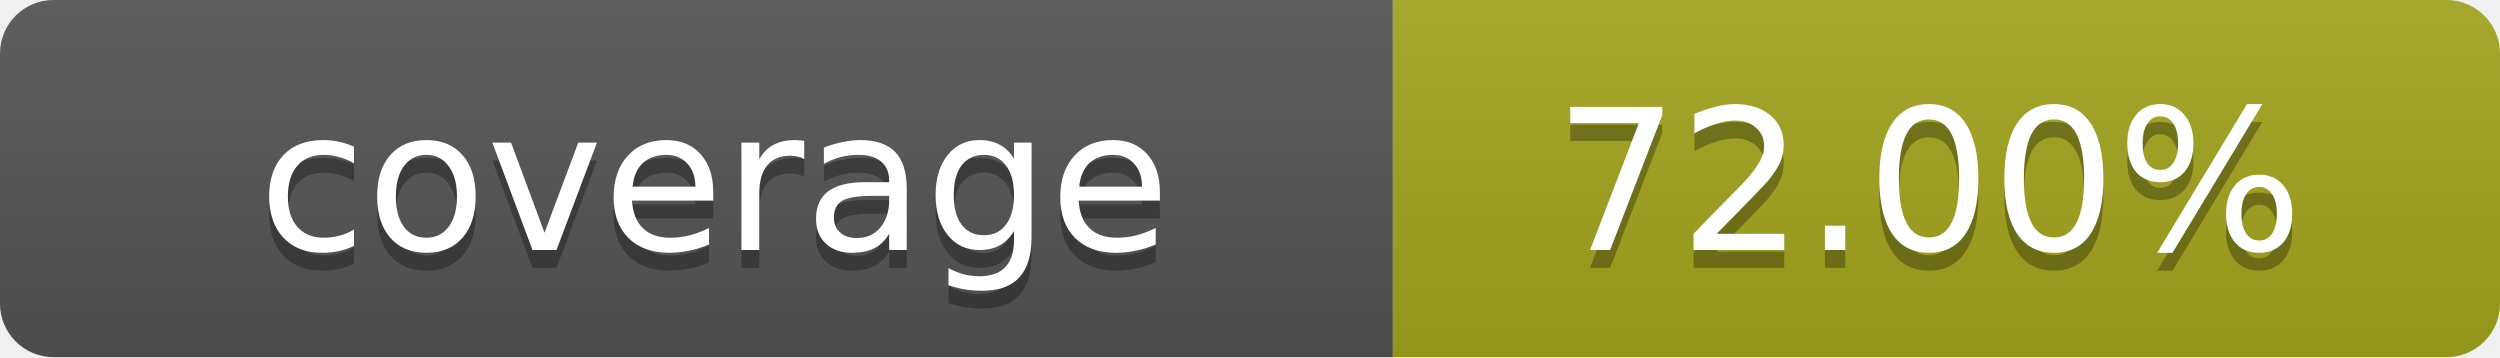
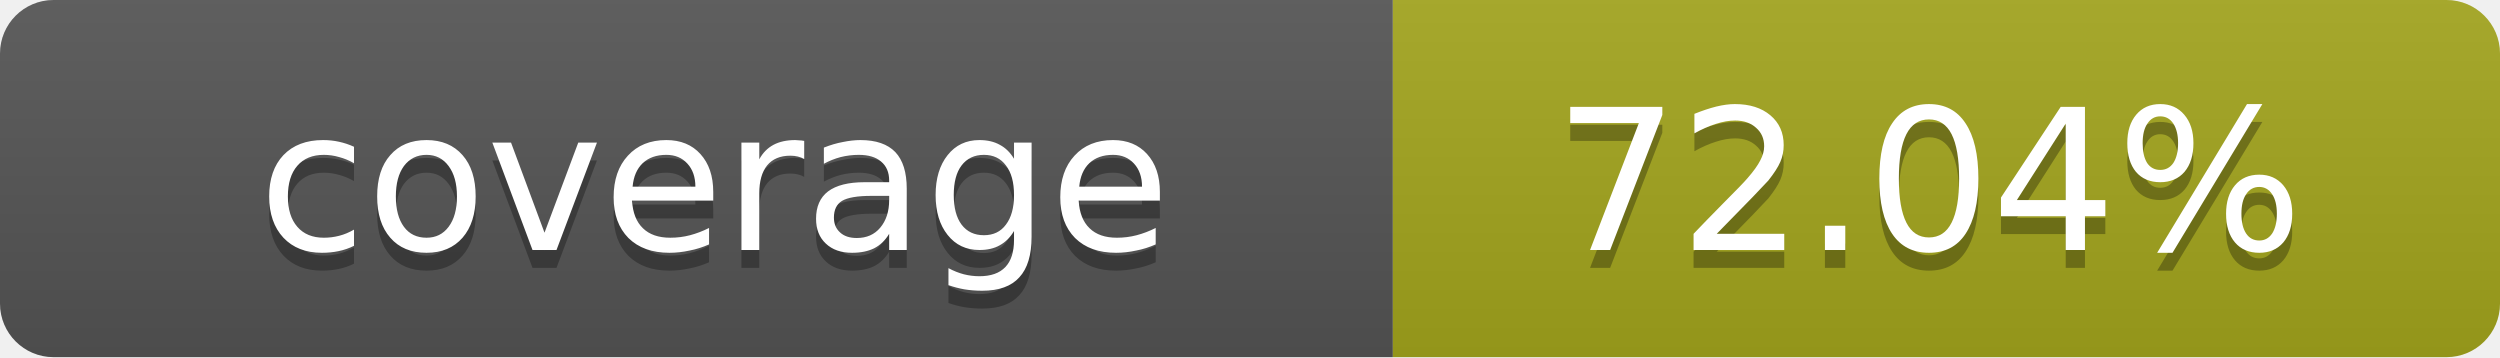
- <svg xmlns="http://www.w3.org/2000/svg" width="140" height="20" role="img" aria-label="coverage: 72.00%">
+ <svg xmlns="http://www.w3.org/2000/svg" width="140" height="20" role="img" aria-label="coverage: 72.04%">
  <linearGradient id="s" x2="0" y2="100%">
    <stop offset="0" stop-color="#bbb" stop-opacity=".1" />
    <stop offset="1" stop-opacity=".1" />
  </linearGradient>
  <clipPath id="r">
    <rect width="140" height="20" rx="3" fill="#fff" />
  </clipPath>
  <g clip-path="url(#r)">
    <rect width="78" height="20" fill="#555" />
    <rect x="78" width="62" height="20" fill="#a4a61d" />
    <rect width="140" height="20" fill="url(#s)" />
  </g>
  <g fill="#fff" text-anchor="middle" font-family="Verdana,Geneva,DejaVu Sans,sans-serif" text-rendering="geometricPrecision" font-size="11">
    <text x="40" y="15" fill="#010101" fill-opacity=".3">coverage</text>
    <text x="40" y="14">coverage</text>
-     <text x="108" y="15" fill="#010101" fill-opacity=".3">72.00%</text>
-     <text x="108" y="14">72.00%</text>
+     <text x="108" y="15" fill="#010101" fill-opacity=".3">72.04%</text>
+     <text x="108" y="14">72.04%</text>
  </g>
</svg>
